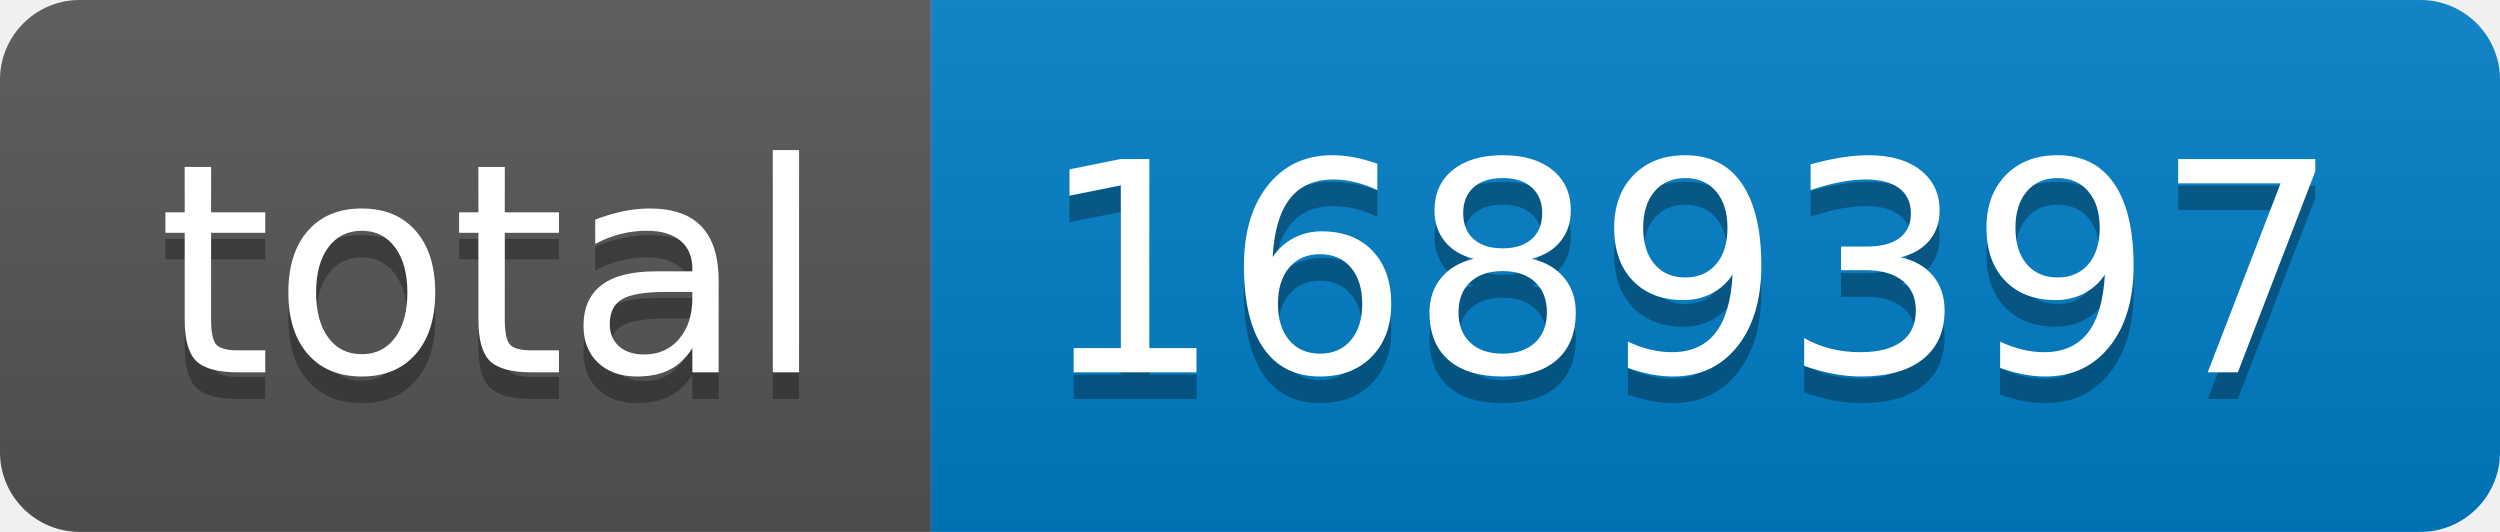
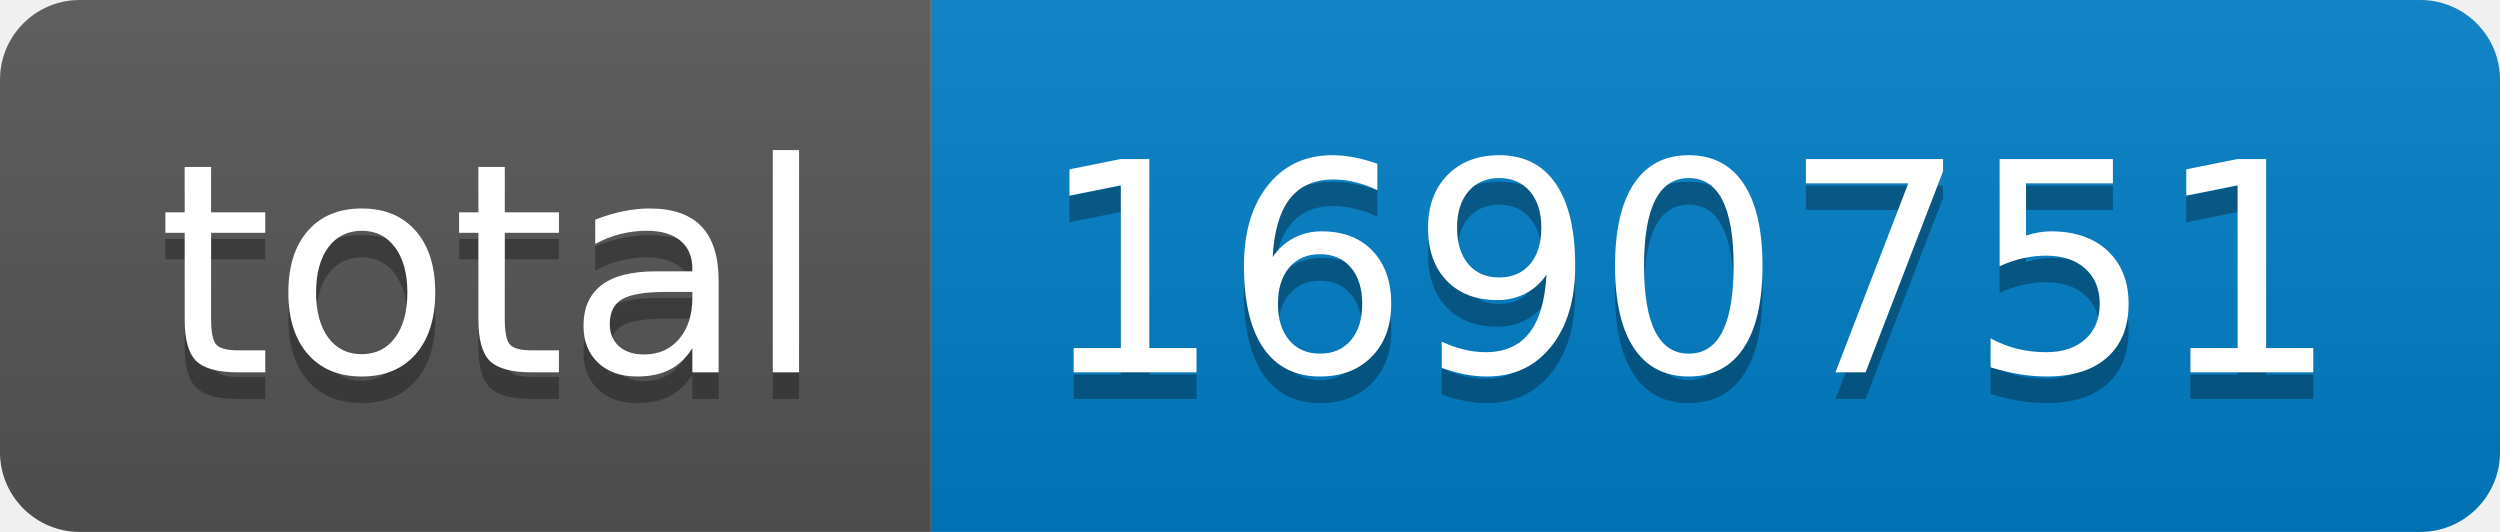
- <svg xmlns="http://www.w3.org/2000/svg" width="94" height="20" role="img" aria-label="total: 1689397">
+ <svg xmlns="http://www.w3.org/2000/svg" width="94" height="20" role="img" aria-label="total: 1690751">
  <linearGradient id="s" x2="0" y2="100%">
    <stop offset="0" stop-color="#bbb" stop-opacity=".1" />
    <stop offset="1" stop-opacity=".1" />
  </linearGradient>
  <clipPath id="r">
    <rect width="94" height="20" rx="3" fill="#fff" />
  </clipPath>
  <g clip-path="url(#r)">
    <rect width="35" height="20" fill="#555" />
    <rect x="35" width="59" height="20" fill="#007ec6" />
    <rect width="94" height="20" fill="url(#s)" />
  </g>
  <g fill="#fff" text-anchor="middle" font-family="Verdana,Geneva,DejaVu Sans,sans-serif" text-rendering="geometricPrecision" font-size="110">
    <text aria-hidden="true" x="185" y="150" fill="#010101" fill-opacity=".3" transform="scale(.1)" textLength="250">total</text>
    <text x="185" y="140" transform="scale(.1)" fill="#fff" textLength="250">total</text>
-     <text aria-hidden="true" x="635" y="150" fill="#010101" fill-opacity=".3" transform="scale(.1)" textLength="490">1689397</text>
-     <text x="635" y="140" transform="scale(.1)" fill="#fff" textLength="490">1689397</text>
+     <text aria-hidden="true" x="635" y="150" fill="#010101" fill-opacity=".3" transform="scale(.1)" textLength="490">1690751</text>
+     <text x="635" y="140" transform="scale(.1)" fill="#fff" textLength="490">1690751</text>
  </g>
</svg>
